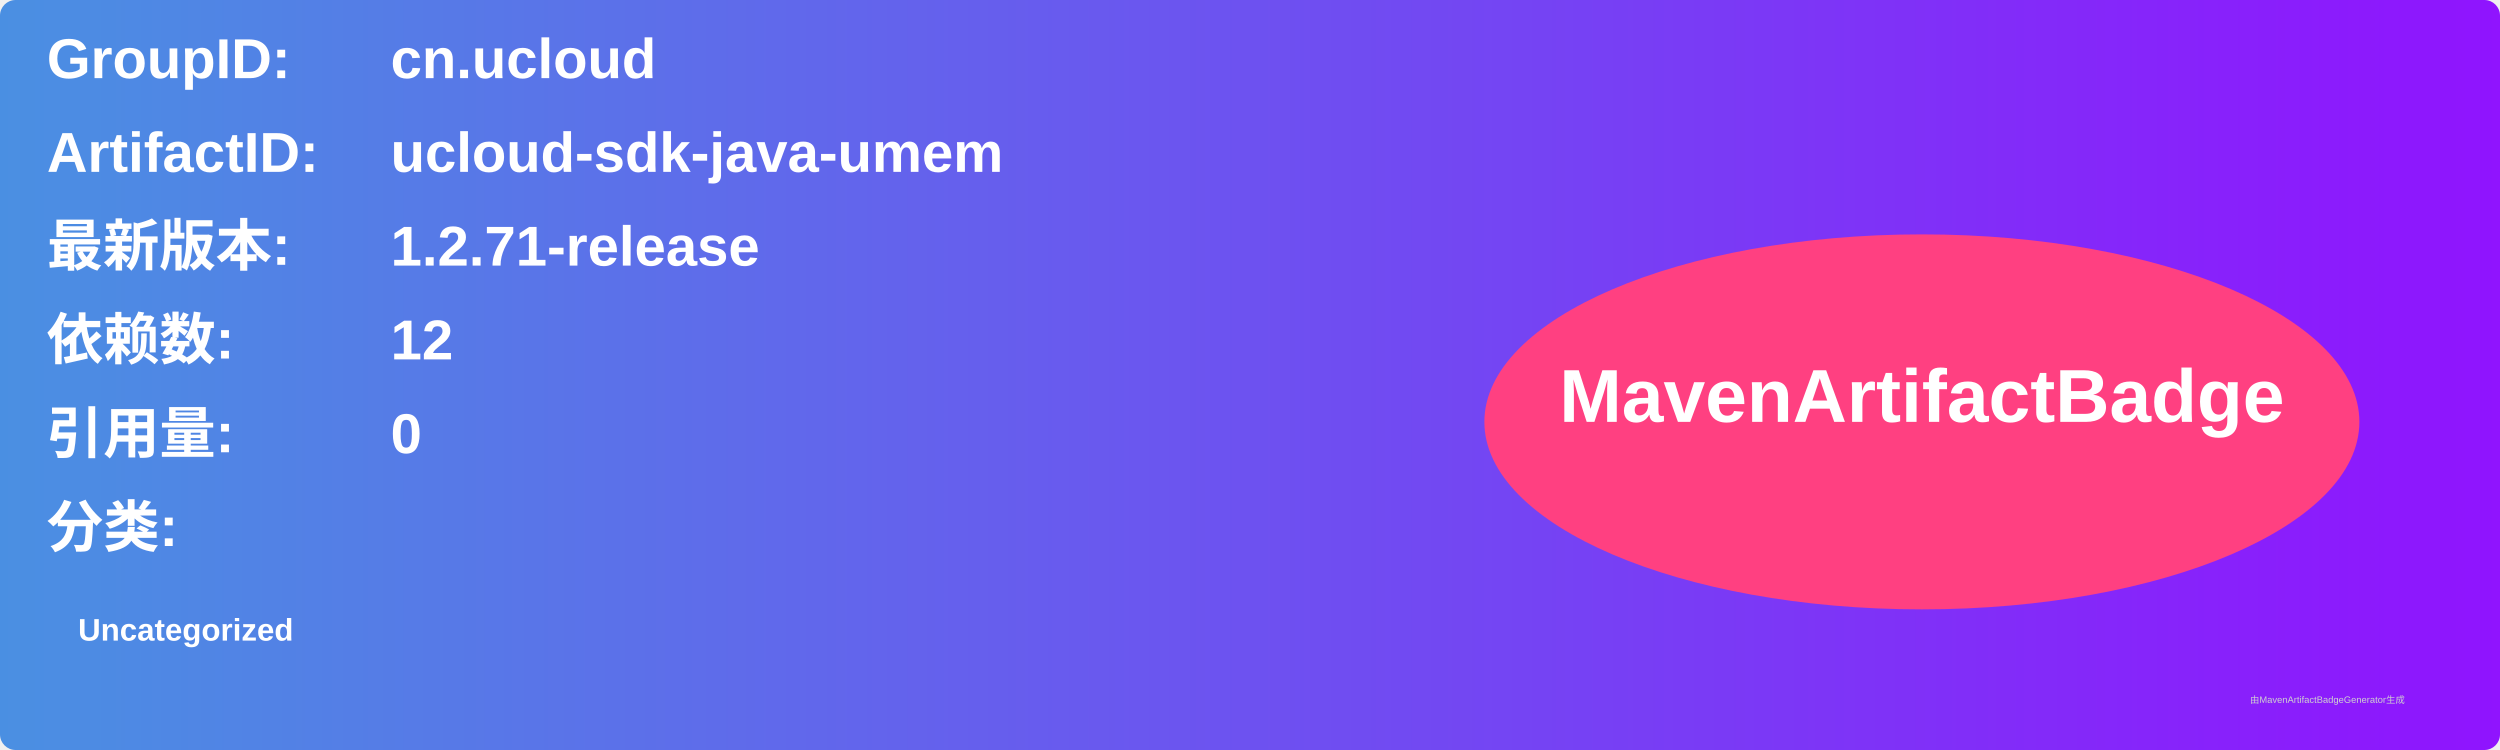
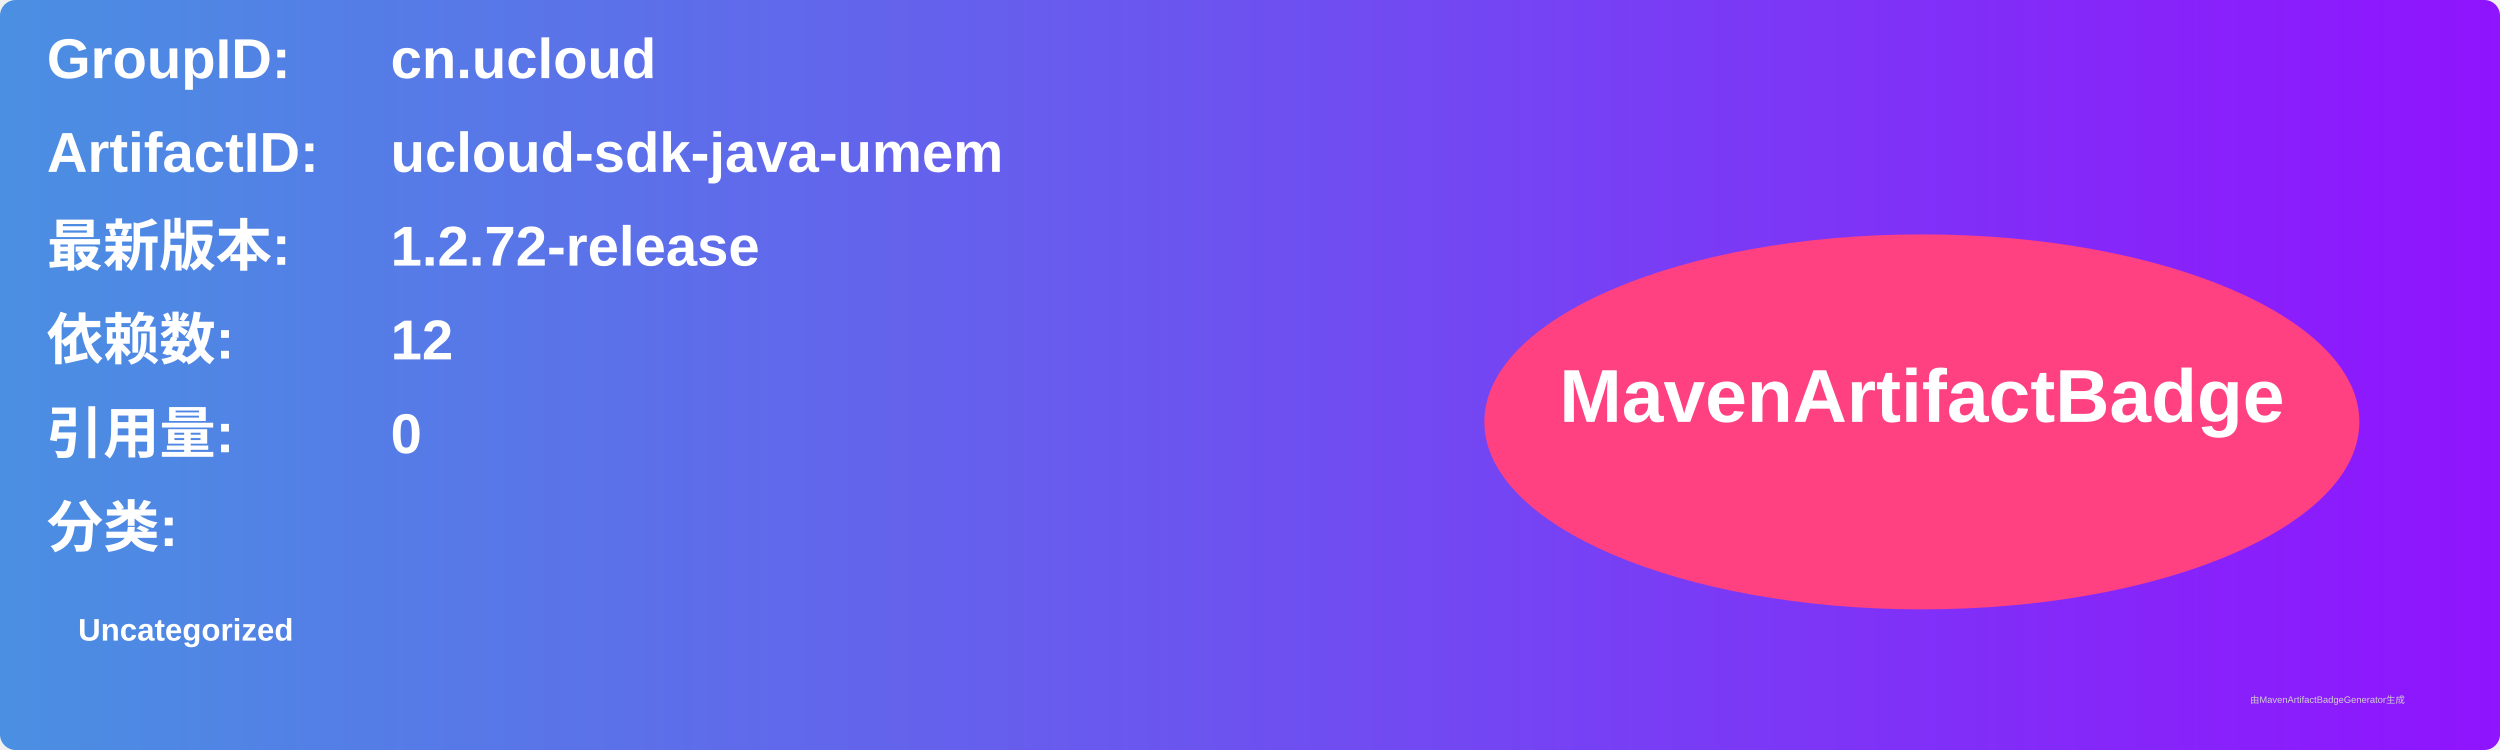
<svg xmlns="http://www.w3.org/2000/svg" width="800" height="240" viewBox="0 0 800 240">
  <linearGradient id="grad" x1="0%" y1="0%" x2="100%" y2="0%">
    <stop offset="0%" stop-color="#4a90e2" />
    <stop offset="100%" stop-color="#9013fe" />
  </linearGradient>
  <rect width="100%" height="100%" rx="5" ry="5" fill="url(#grad)" />
  <g transform="translate(15, 15)">
    <text x="0" y="10" font-family="Arial" font-size="18" fill="white" font-weight="bold" width="260">GroupID:</text>
    <text x="110" y="10" font-family="Arial" font-size="18" fill="white" font-weight="bold" width="460">cn.ucloud</text>
    <text x="0" y="40" font-family="Arial" font-size="18" fill="white" font-weight="bold" width="260">ArtifactID:</text>
    <text x="110" y="40" font-family="Arial" font-size="18" fill="white" font-weight="bold" width="460">ucloud-sdk-java-umem</text>
    <text x="0" y="70" font-family="Arial" font-size="18" fill="white" font-weight="bold">最新版本:</text>
    <text x="110" y="70" font-family="Arial" font-size="18" fill="white" font-weight="bold">
-       <tspan font-weight="bold">1.2.71-release</tspan>
+       <tspan font-weight="bold">1.2.72-release</tspan>
    </text>
    <text x="0" y="100" font-family="Arial" font-size="18" fill="white" font-weight="bold">依赖数: </text>
    <text x="110" y="100" font-family="Arial" font-size="18" fill="white">
      <tspan font-weight="bold">12</tspan>
    </text>
    <text x="0" y="130" font-family="Arial" font-size="18" fill="white" font-weight="bold">引用量: </text>
    <text x="110" y="130" font-family="Arial" font-size="18" fill="white">
      <tspan font-weight="bold">0</tspan>
    </text>
    <text x="0" y="160" font-family="Arial" font-size="18" fill="white" font-weight="bold">分类:</text>
    <text x="10" y="190" font-family="Arial" font-size="10" fill="white">
      <tspan font-weight="bold">Uncategorized</tspan>
    </text>
    <ellipse cx="600" cy="120" rx="140" ry="60" fill="#ff4081" />
    <text x="600" y="120" text-anchor="middle" font-family="Arial" font-size="24" fill="white" font-weight="bold">MavenArtifactBadge</text>
  </g>
  <text x="720" y="225" font-family="Arial" font-size="3" fill="#d0d0d0">由MavenArtifactBadgeGenerator生成</text>
</svg>
